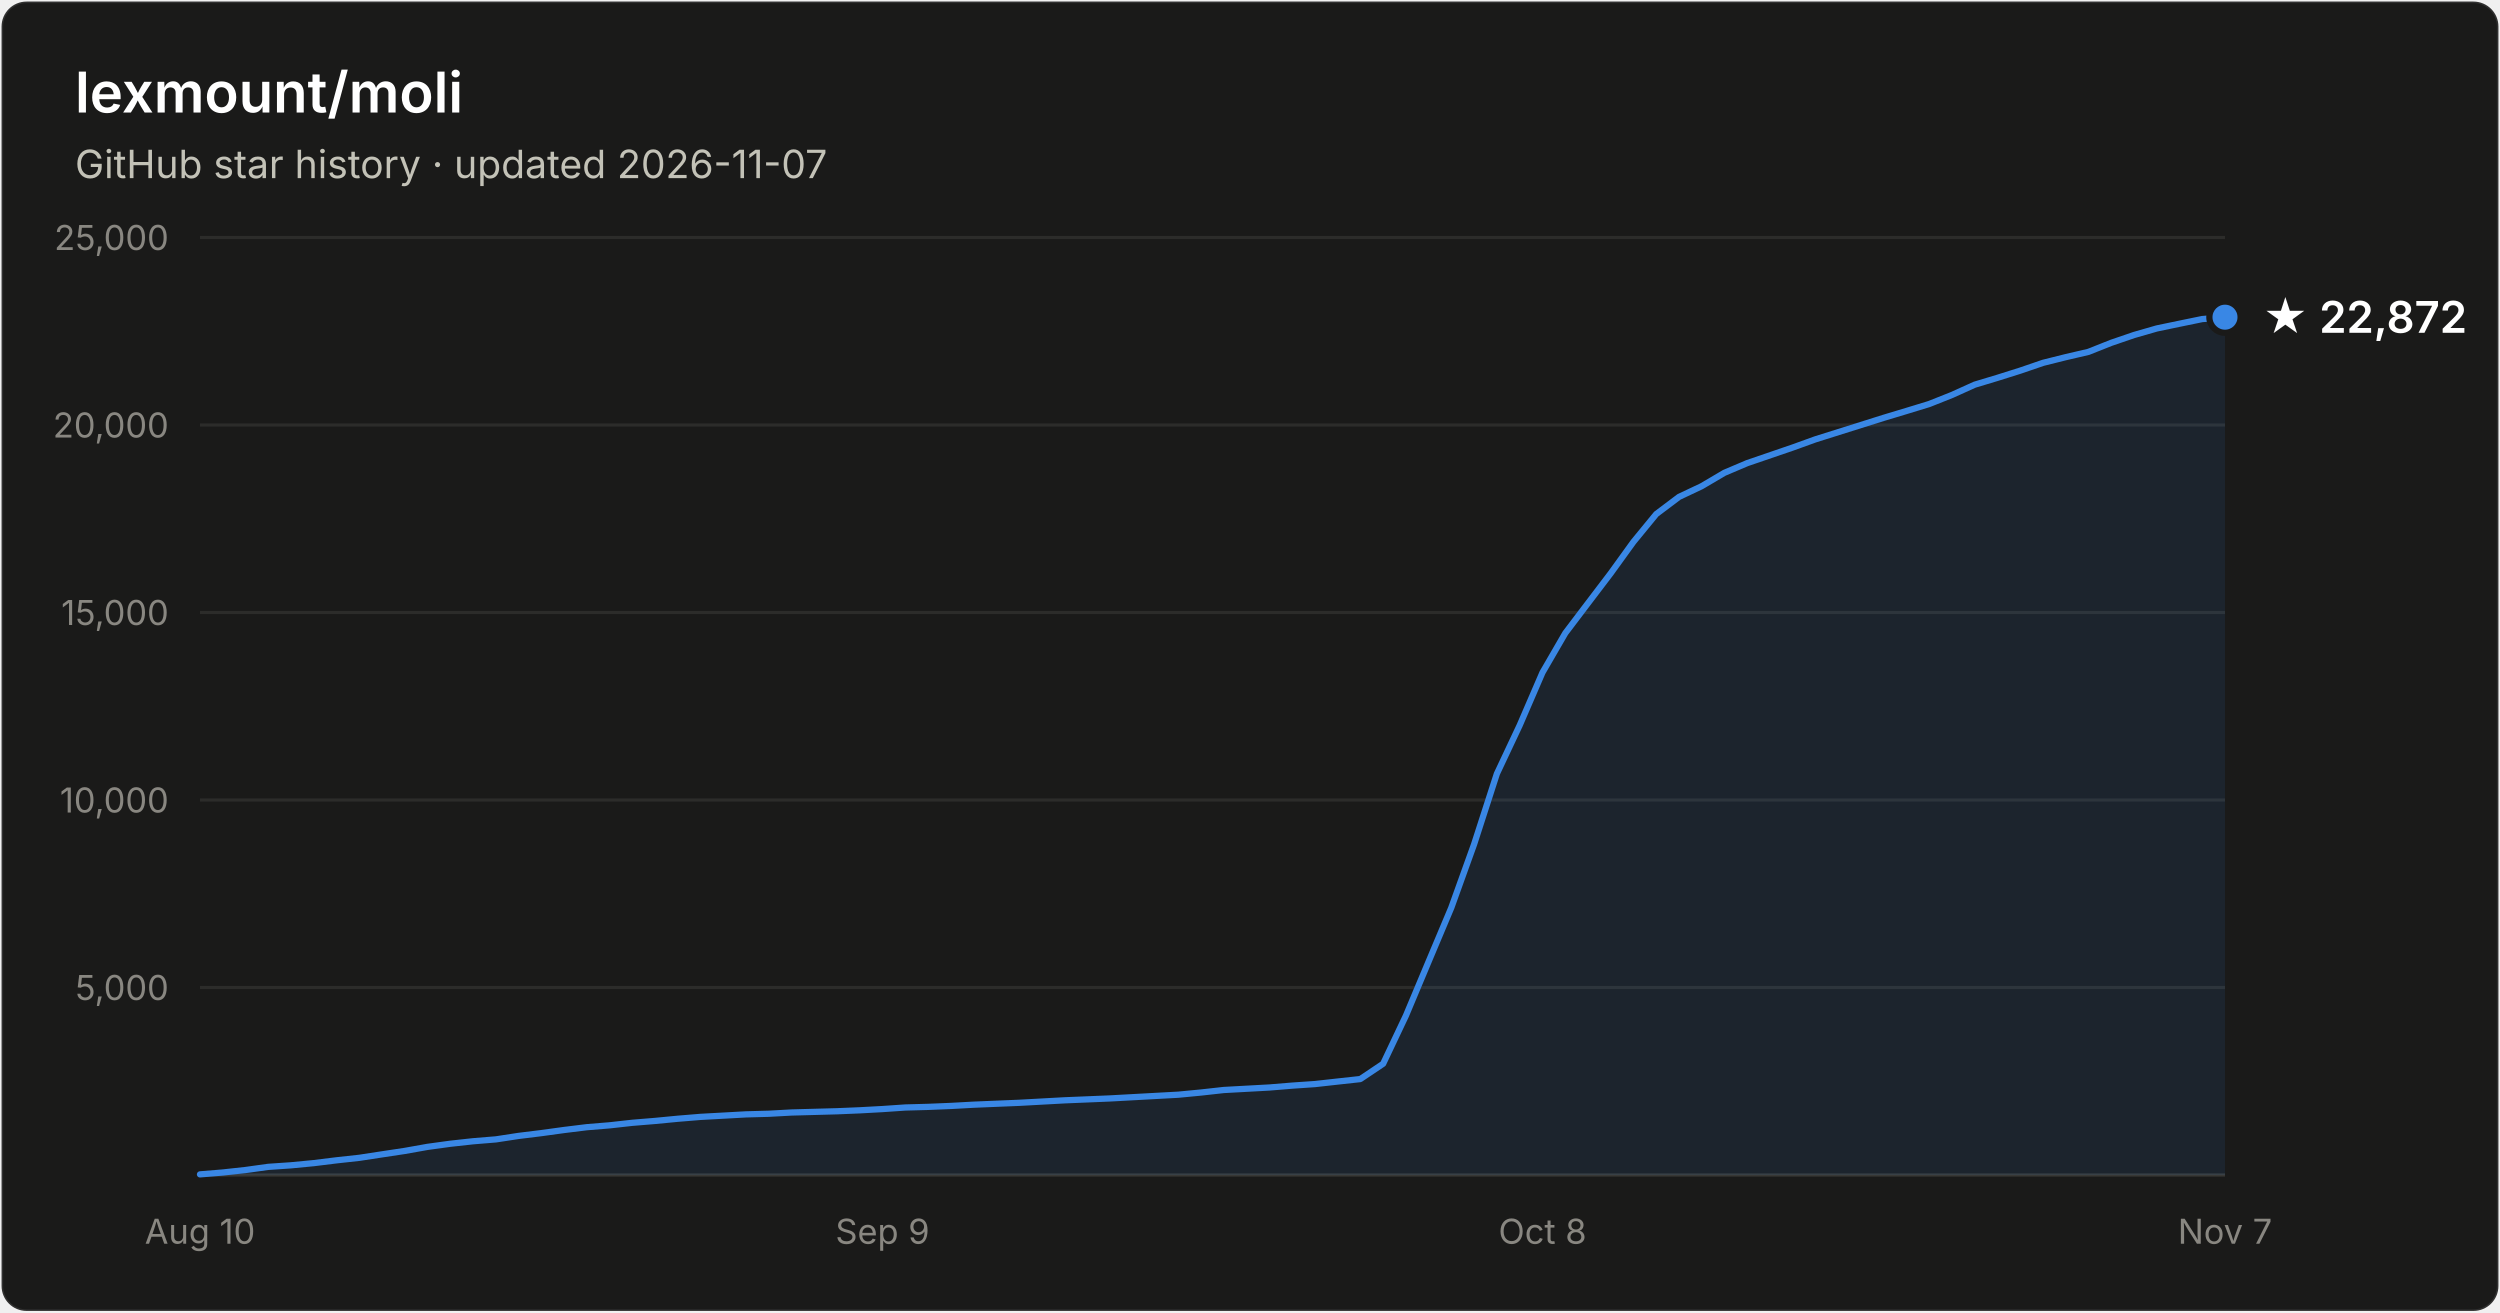
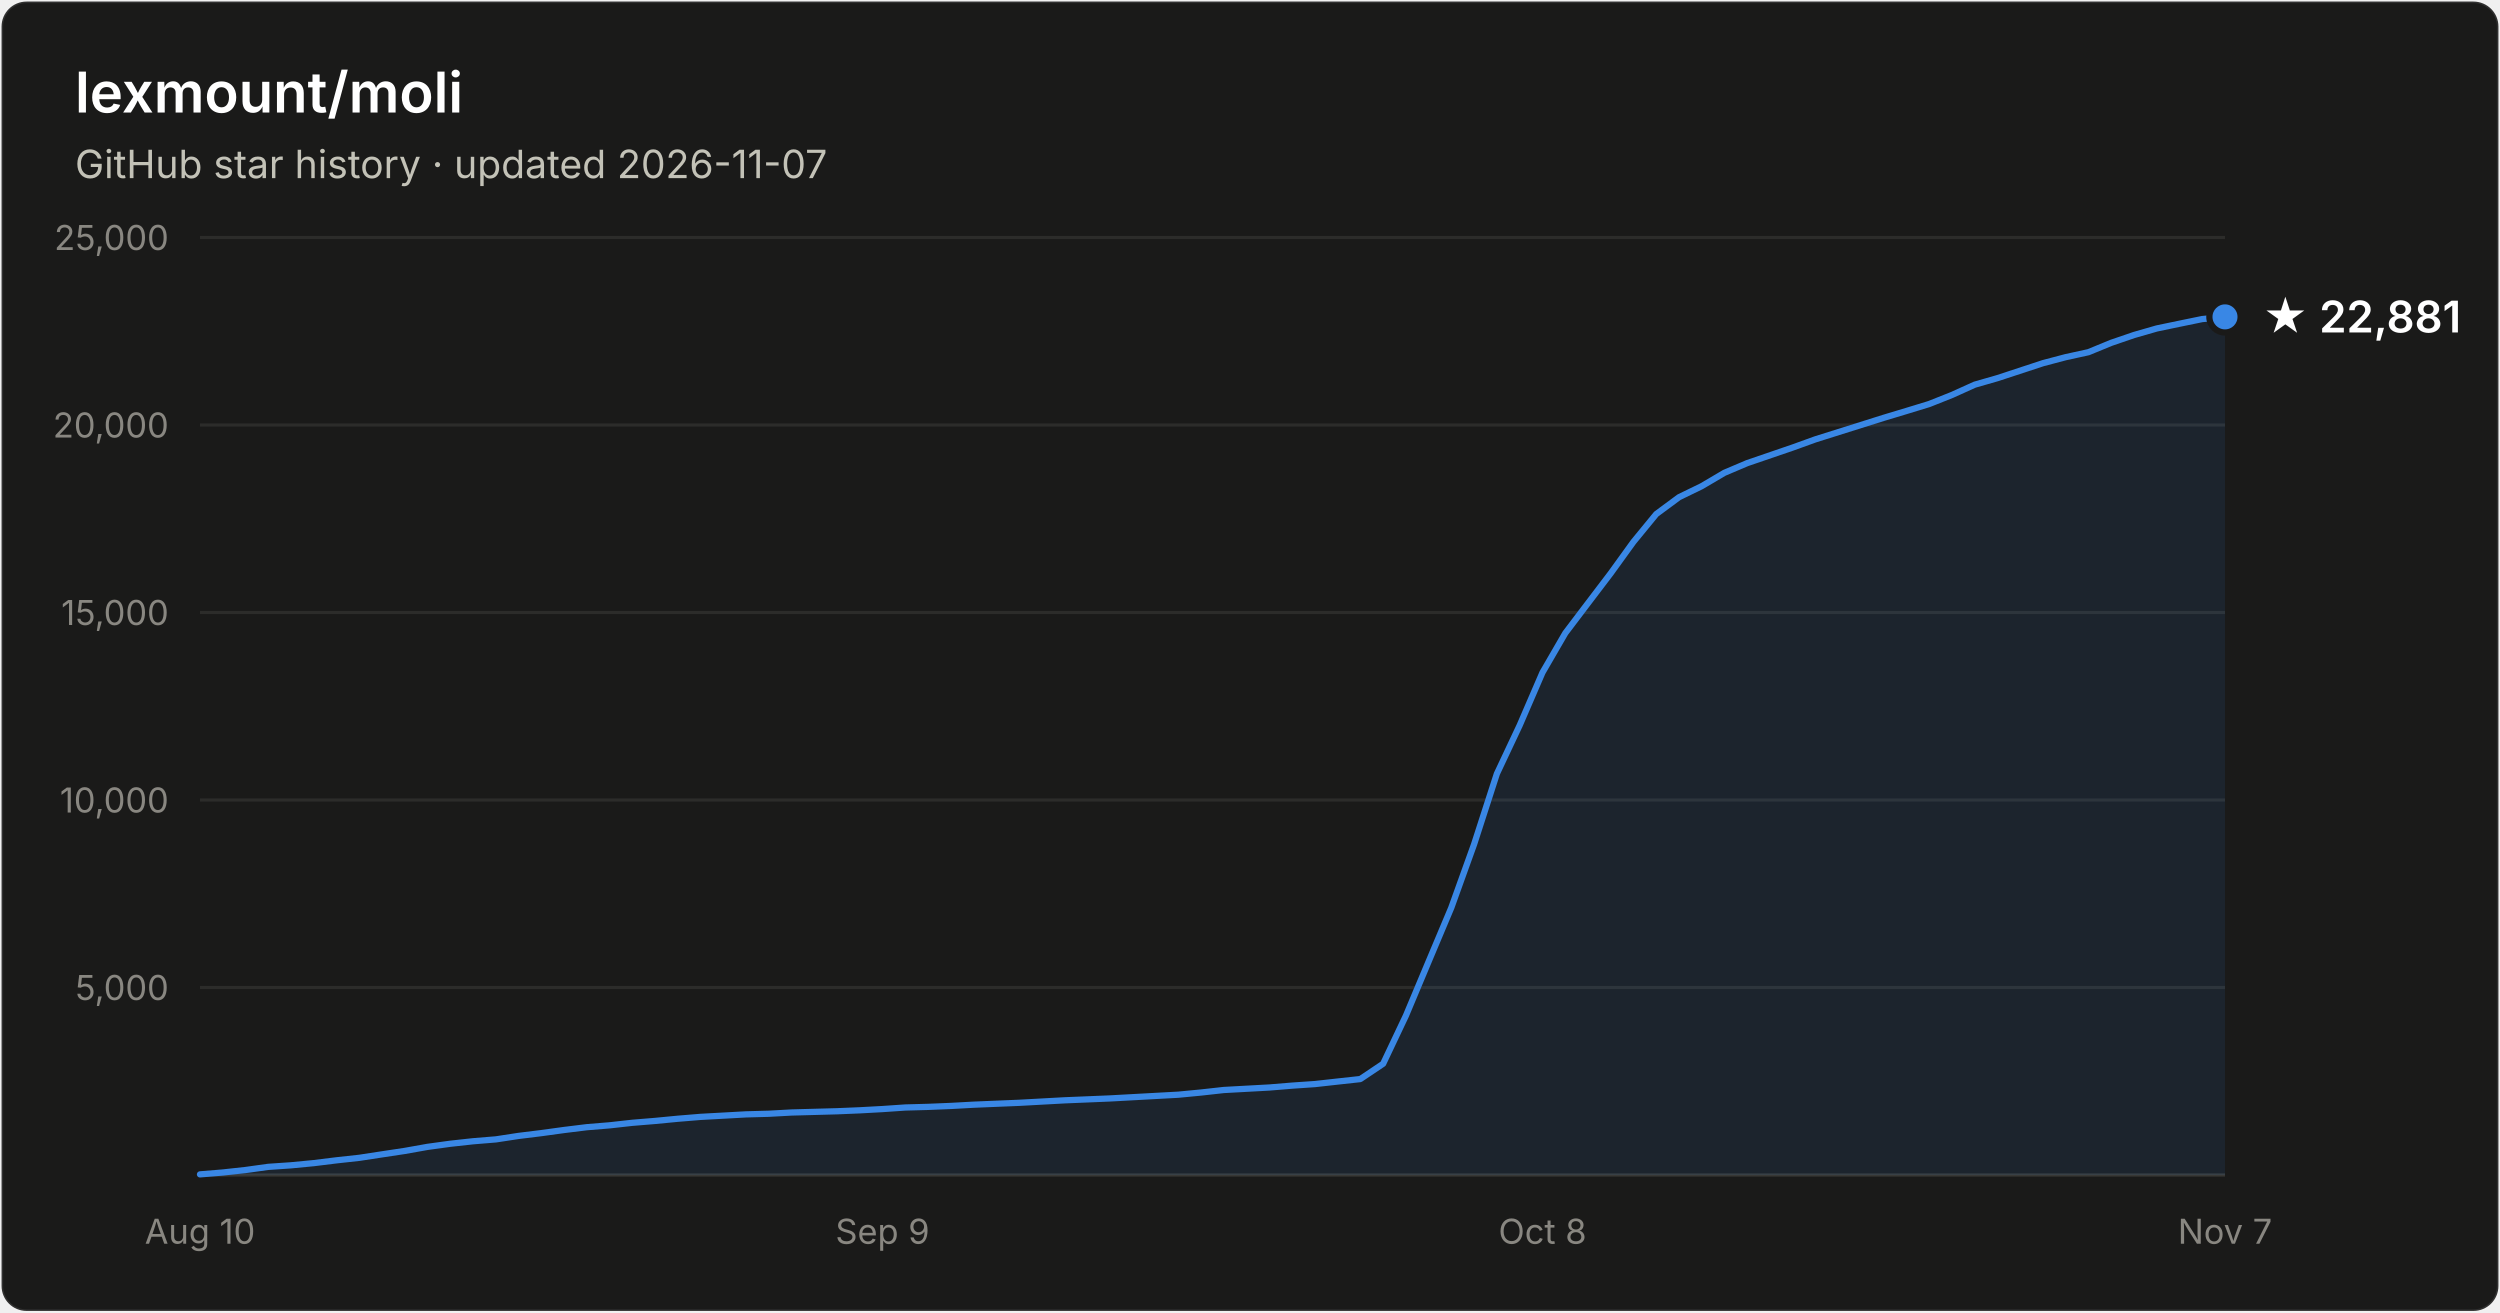
- <svg xmlns="http://www.w3.org/2000/svg" width="800" height="420" viewBox="0 0 800 420" font-family="system-ui, -apple-system, Segoe UI, sans-serif" role="img" aria-label="Star history of lexmount/moli: 22,872 stars as of 2026-11-07">
+ <svg xmlns="http://www.w3.org/2000/svg" width="800" height="420" viewBox="0 0 800 420" font-family="system-ui, -apple-system, Segoe UI, sans-serif" role="img" aria-label="Star history of lexmount/moli: 22,881 stars as of 2026-11-07">
  <rect x="0.5" y="0.5" width="799" height="419" rx="8" fill="#1a1a19" stroke="rgba(255,255,255,0.10)" />
  <text x="24" y="36" fill="#ffffff" font-size="18" font-weight="600">lexmount/moli</text>
  <text x="24" y="57" fill="#c3c2b7" font-size="12.5">GitHub star history · updated 2026-11-07</text>
  <line x1="64" y1="316.0" x2="712" y2="316.0" stroke="#2c2c2a" stroke-width="1" />
  <text x="54" y="320.0" text-anchor="end" fill="#898781" font-size="11" style="font-variant-numeric:tabular-nums">5,000</text>
  <line x1="64" y1="256.0" x2="712" y2="256.0" stroke="#2c2c2a" stroke-width="1" />
  <text x="54" y="260.0" text-anchor="end" fill="#898781" font-size="11" style="font-variant-numeric:tabular-nums">10,000</text>
  <line x1="64" y1="196.0" x2="712" y2="196.0" stroke="#2c2c2a" stroke-width="1" />
  <text x="54" y="200.0" text-anchor="end" fill="#898781" font-size="11" style="font-variant-numeric:tabular-nums">15,000</text>
  <line x1="64" y1="136.0" x2="712" y2="136.0" stroke="#2c2c2a" stroke-width="1" />
  <text x="54" y="140.0" text-anchor="end" fill="#898781" font-size="11" style="font-variant-numeric:tabular-nums">20,000</text>
  <line x1="64" y1="76.0" x2="712" y2="76.0" stroke="#2c2c2a" stroke-width="1" />
  <text x="54" y="80.0" text-anchor="end" fill="#898781" font-size="11" style="font-variant-numeric:tabular-nums">25,000</text>
  <line x1="64" y1="376" x2="712" y2="376" stroke="#383835" stroke-width="1" />
  <text x="64.0" y="398" text-anchor="middle" fill="#898781" font-size="11" style="font-variant-numeric:tabular-nums">Aug 10</text>
  <text x="282.4" y="398" text-anchor="middle" fill="#898781" font-size="11" style="font-variant-numeric:tabular-nums">Sep 9</text>
  <text x="493.6" y="398" text-anchor="middle" fill="#898781" font-size="11" style="font-variant-numeric:tabular-nums">Oct 8</text>
  <text x="712.0" y="398" text-anchor="middle" fill="#898781" font-size="11" style="font-variant-numeric:tabular-nums">Nov 7</text>
-   <path d="M64.0 375.8 L71.3 375.2 L78.6 374.4 L85.8 373.4 L93.1 372.9 L100.4 372.2 L107.7 371.3 L115.0 370.5 L122.2 369.4 L129.5 368.3 L136.8 367.0 L144.1 366.0 L151.4 365.2 L158.7 364.6 L165.9 363.5 L173.2 362.6 L180.5 361.6 L187.8 360.7 L195.1 360.1 L202.3 359.3 L209.6 358.7 L216.9 358.0 L224.2 357.4 L231.5 357.0 L238.7 356.6 L246.0 356.4 L253.3 356.0 L260.6 355.8 L267.9 355.6 L275.1 355.3 L282.4 354.9 L289.7 354.4 L297.0 354.2 L304.3 353.9 L311.6 353.5 L318.8 353.2 L326.1 352.9 L333.4 352.5 L340.7 352.1 L348.0 351.8 L355.2 351.5 L362.5 351.1 L369.8 350.7 L377.1 350.3 L384.4 349.6 L391.6 348.8 L398.9 348.4 L406.2 348.0 L413.5 347.4 L420.8 346.9 L428.0 346.1 L435.3 345.3 L442.6 340.4 L449.9 325.0 L457.2 307.6 L464.4 290.5 L471.7 270.2 L479.0 247.6 L486.3 232.1 L493.6 215.2 L500.9 202.6 L508.1 193.1 L515.4 183.5 L522.7 173.4 L530.0 164.5 L537.3 159.0 L544.5 155.6 L551.8 151.3 L559.1 148.2 L566.4 145.7 L573.7 143.2 L580.9 140.6 L588.2 138.3 L595.5 136.0 L602.8 133.7 L610.1 131.5 L617.3 129.3 L624.6 126.4 L631.9 123.1 L639.2 120.9 L646.5 118.6 L653.8 116.1 L661.0 114.3 L668.3 112.6 L675.6 109.7 L682.9 107.2 L690.2 105.1 L697.4 103.6 L704.7 102.1 L712.0 101.5 L712.0 376 L64.0 376 Z" fill="#3987e5" fill-opacity="0.1" />
-   <path d="M64.0 375.8 L71.3 375.2 L78.6 374.4 L85.8 373.4 L93.1 372.9 L100.4 372.2 L107.7 371.3 L115.0 370.5 L122.2 369.4 L129.5 368.3 L136.8 367.0 L144.1 366.0 L151.4 365.2 L158.7 364.6 L165.9 363.5 L173.2 362.6 L180.5 361.6 L187.8 360.7 L195.1 360.1 L202.3 359.3 L209.6 358.7 L216.9 358.0 L224.2 357.4 L231.5 357.0 L238.7 356.6 L246.0 356.4 L253.3 356.0 L260.6 355.8 L267.9 355.6 L275.1 355.3 L282.4 354.9 L289.7 354.4 L297.0 354.2 L304.3 353.9 L311.6 353.5 L318.8 353.2 L326.1 352.9 L333.4 352.5 L340.7 352.1 L348.0 351.8 L355.2 351.5 L362.5 351.1 L369.8 350.7 L377.1 350.3 L384.4 349.6 L391.6 348.8 L398.9 348.4 L406.2 348.0 L413.5 347.4 L420.8 346.9 L428.0 346.1 L435.3 345.3 L442.6 340.4 L449.9 325.0 L457.2 307.6 L464.4 290.5 L471.7 270.2 L479.0 247.6 L486.3 232.1 L493.6 215.2 L500.9 202.6 L508.1 193.1 L515.4 183.5 L522.7 173.4 L530.0 164.5 L537.3 159.0 L544.5 155.6 L551.8 151.3 L559.1 148.2 L566.4 145.7 L573.7 143.2 L580.9 140.6 L588.2 138.3 L595.5 136.0 L602.8 133.7 L610.1 131.5 L617.3 129.3 L624.6 126.4 L631.9 123.1 L639.2 120.9 L646.5 118.6 L653.8 116.1 L661.0 114.3 L668.3 112.6 L675.6 109.7 L682.9 107.2 L690.2 105.1 L697.4 103.6 L704.7 102.1 L712.0 101.5" fill="none" stroke="#3987e5" stroke-width="2" stroke-linejoin="round" stroke-linecap="round" />
-   <circle cx="712.0" cy="101.5" r="5" fill="#3987e5" stroke="#1a1a19" stroke-width="2" />
-   <text x="724.0" y="106.5" fill="#ffffff" font-size="14" font-weight="600">★ 22,872</text>
+   <path d="M64.0 375.8 L71.3 375.2 L78.6 374.4 L85.8 373.4 L93.1 372.9 L100.4 372.2 L107.7 371.3 L115.0 370.5 L122.2 369.4 L129.5 368.3 L136.8 367.0 L144.1 366.0 L151.4 365.2 L158.7 364.6 L165.9 363.5 L173.2 362.6 L180.5 361.6 L187.8 360.7 L195.1 360.1 L202.3 359.3 L209.6 358.7 L216.9 358.0 L224.2 357.4 L231.5 357.0 L238.7 356.6 L246.0 356.4 L253.3 356.0 L260.6 355.8 L267.9 355.6 L275.1 355.3 L282.4 354.9 L289.7 354.4 L297.0 354.2 L304.3 353.9 L311.6 353.5 L318.8 353.2 L326.1 352.9 L333.4 352.5 L340.7 352.1 L348.0 351.8 L355.2 351.5 L362.5 351.1 L369.8 350.7 L377.1 350.3 L384.4 349.6 L391.6 348.8 L398.9 348.4 L406.2 348.0 L413.5 347.4 L420.8 346.9 L428.0 346.1 L435.3 345.3 L442.6 340.4 L449.9 325.0 L457.2 307.6 L464.4 290.5 L471.7 270.2 L479.0 247.6 L486.3 232.1 L493.6 215.2 L500.9 202.6 L508.1 193.1 L515.4 183.5 L522.7 173.4 L530.0 164.5 L537.3 159.1 L544.5 155.6 L551.8 151.3 L559.1 148.2 L566.4 145.7 L573.7 143.2 L580.9 140.6 L588.2 138.3 L595.5 136.0 L602.8 133.7 L610.1 131.5 L617.3 129.3 L624.6 126.4 L631.9 123.1 L639.2 121.0 L646.5 118.6 L653.8 116.2 L661.0 114.3 L668.3 112.7 L675.6 109.7 L682.9 107.2 L690.2 105.1 L697.4 103.6 L704.7 102.1 L712.0 101.4 L712.0 376 L64.0 376 Z" fill="#3987e5" fill-opacity="0.1" />
+   <path d="M64.0 375.8 L71.3 375.2 L78.6 374.4 L85.8 373.4 L93.1 372.9 L100.4 372.2 L107.7 371.3 L115.0 370.5 L122.2 369.4 L129.5 368.3 L136.8 367.0 L144.1 366.0 L151.4 365.2 L158.7 364.6 L165.9 363.5 L173.2 362.6 L180.5 361.6 L187.8 360.7 L195.1 360.1 L202.3 359.3 L209.6 358.7 L216.9 358.0 L224.2 357.4 L231.5 357.0 L238.7 356.6 L246.0 356.4 L253.3 356.0 L260.6 355.8 L267.9 355.6 L275.1 355.3 L282.4 354.9 L289.7 354.4 L297.0 354.2 L304.3 353.9 L311.6 353.5 L318.8 353.2 L326.1 352.9 L333.4 352.5 L340.7 352.1 L348.0 351.8 L355.2 351.5 L362.5 351.1 L369.8 350.7 L377.1 350.3 L384.4 349.6 L391.6 348.8 L398.9 348.4 L406.2 348.0 L413.5 347.4 L420.8 346.9 L428.0 346.1 L435.3 345.3 L442.6 340.4 L449.9 325.0 L457.2 307.6 L464.4 290.5 L471.7 270.2 L479.0 247.6 L486.3 232.1 L493.6 215.2 L500.9 202.6 L508.1 193.1 L515.4 183.5 L522.7 173.4 L530.0 164.5 L537.3 159.1 L544.5 155.6 L551.8 151.3 L559.1 148.2 L566.4 145.7 L573.7 143.2 L580.9 140.6 L588.2 138.3 L595.5 136.0 L602.8 133.7 L610.1 131.5 L617.3 129.3 L624.6 126.4 L631.9 123.1 L639.2 121.0 L646.5 118.6 L653.8 116.2 L661.0 114.3 L668.3 112.7 L675.6 109.7 L682.9 107.2 L690.2 105.1 L697.4 103.6 L704.7 102.1 L712.0 101.4" fill="none" stroke="#3987e5" stroke-width="2" stroke-linejoin="round" stroke-linecap="round" />
+   <circle cx="712.0" cy="101.4" r="5" fill="#3987e5" stroke="#1a1a19" stroke-width="2" />
+   <text x="724.0" y="106.4" fill="#ffffff" font-size="14" font-weight="600">★ 22,881</text>
</svg>
